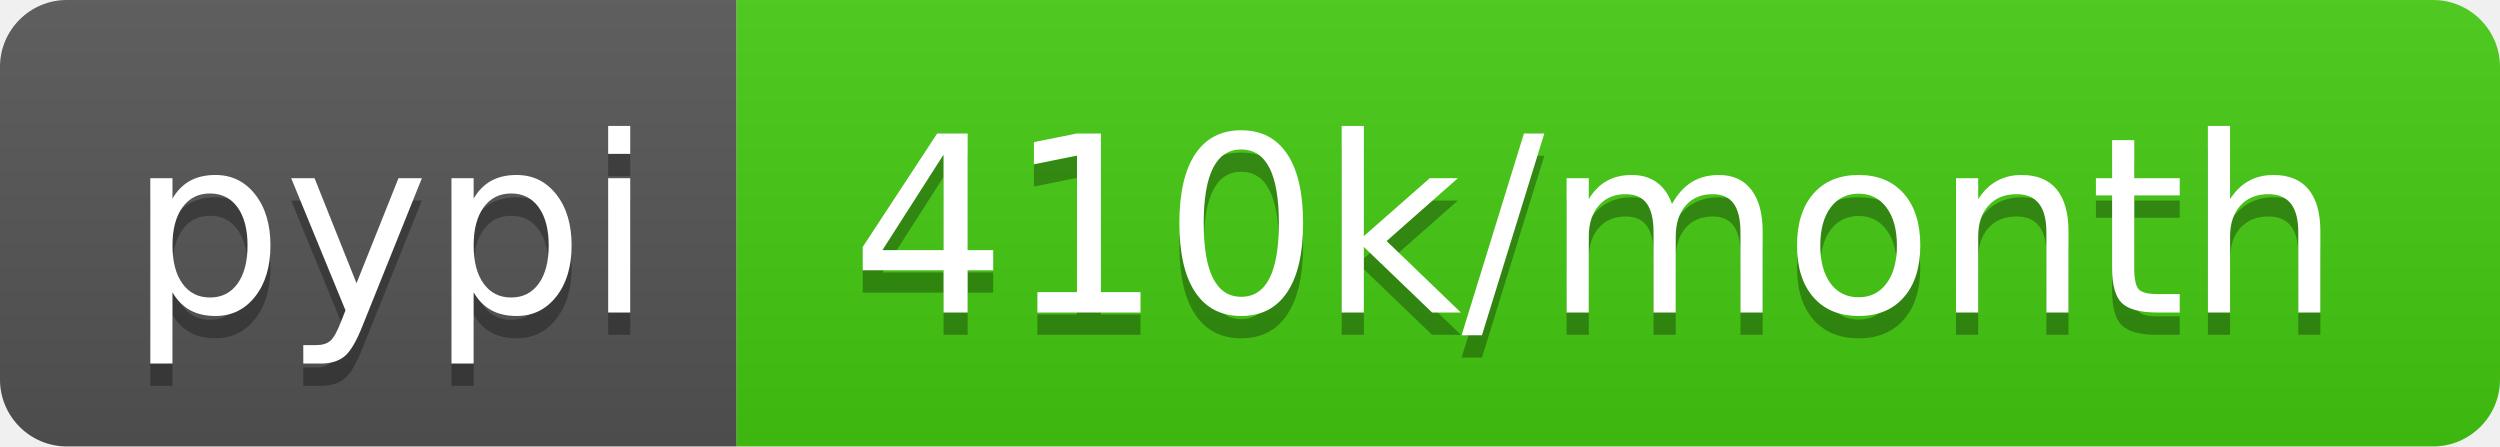
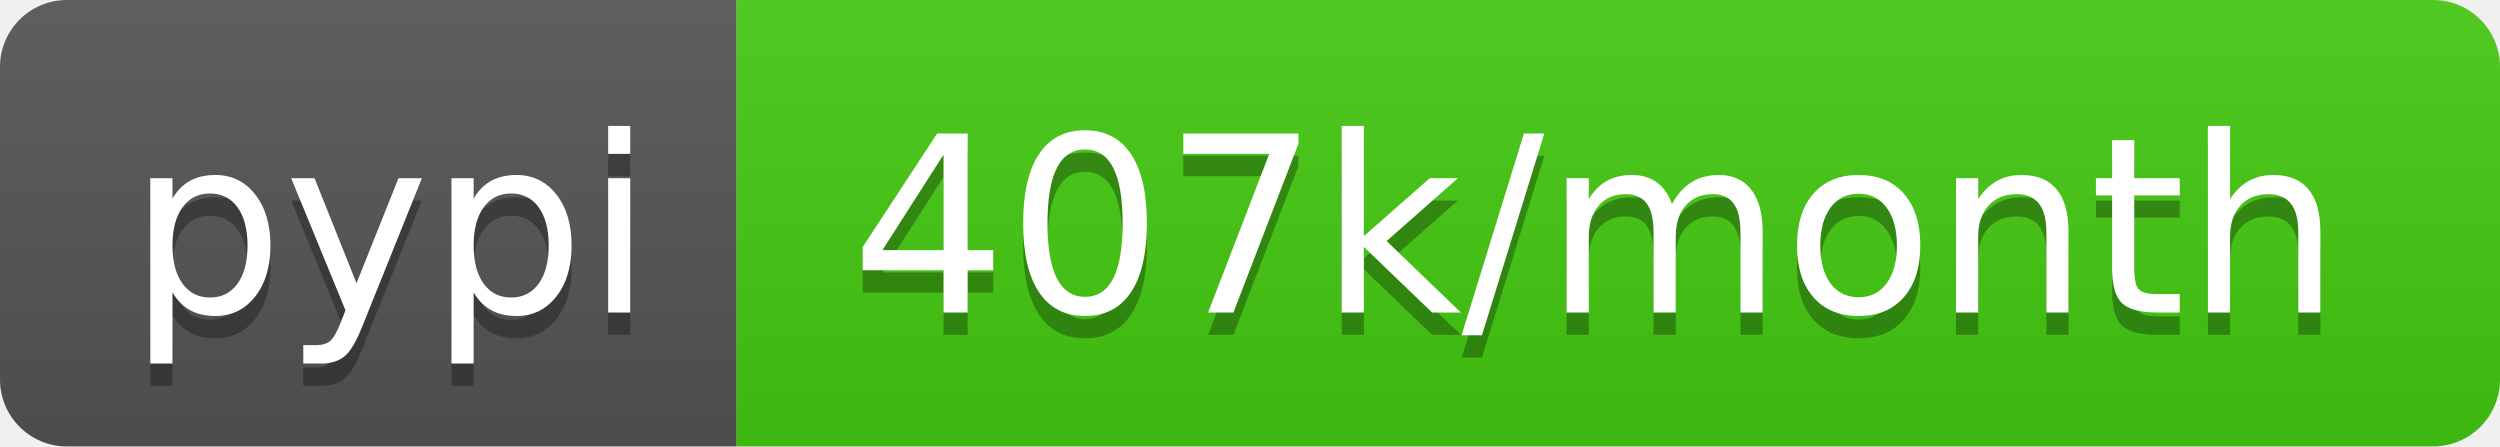
- <svg xmlns="http://www.w3.org/2000/svg" width="112" height="20" role="img" aria-label="pypi: 410k/month">
+ <svg xmlns="http://www.w3.org/2000/svg" width="112" height="20" role="img" aria-label="pypi: 407k/month">
  <linearGradient id="s" x2="0" y2="100%">
    <stop offset="0" stop-color="#bbb" stop-opacity=".1" />
    <stop offset="1" stop-opacity=".1" />
  </linearGradient>
  <clipPath id="r">
    <rect width="112" height="20" rx="3" fill="#fff" />
  </clipPath>
  <g clip-path="url(#r)">
    <rect width="33" height="20" fill="#555" />
    <rect x="33" width="79" height="20" fill="#4c1" />
    <rect width="112" height="20" fill="url(#s)" />
  </g>
  <g fill="#fff" text-anchor="middle" font-family="Verdana,Geneva,DejaVu Sans,sans-serif" text-rendering="geometricPrecision" font-size="110">
    <text aria-hidden="true" x="175" y="150" fill="#010101" fill-opacity=".3" transform="scale(.1)" textLength="230">pypi</text>
    <text x="175" y="140" transform="scale(.1)" fill="#fff" textLength="230">pypi</text>
-     <text aria-hidden="true" x="715" y="150" fill="#010101" fill-opacity=".3" transform="scale(.1)" textLength="690">410k/month</text>
-     <text x="715" y="140" transform="scale(.1)" fill="#fff" textLength="690">410k/month</text>
+     <text aria-hidden="true" x="715" y="150" fill="#010101" fill-opacity=".3" transform="scale(.1)" textLength="690">407k/month</text>
+     <text x="715" y="140" transform="scale(.1)" fill="#fff" textLength="690">407k/month</text>
  </g>
</svg>
